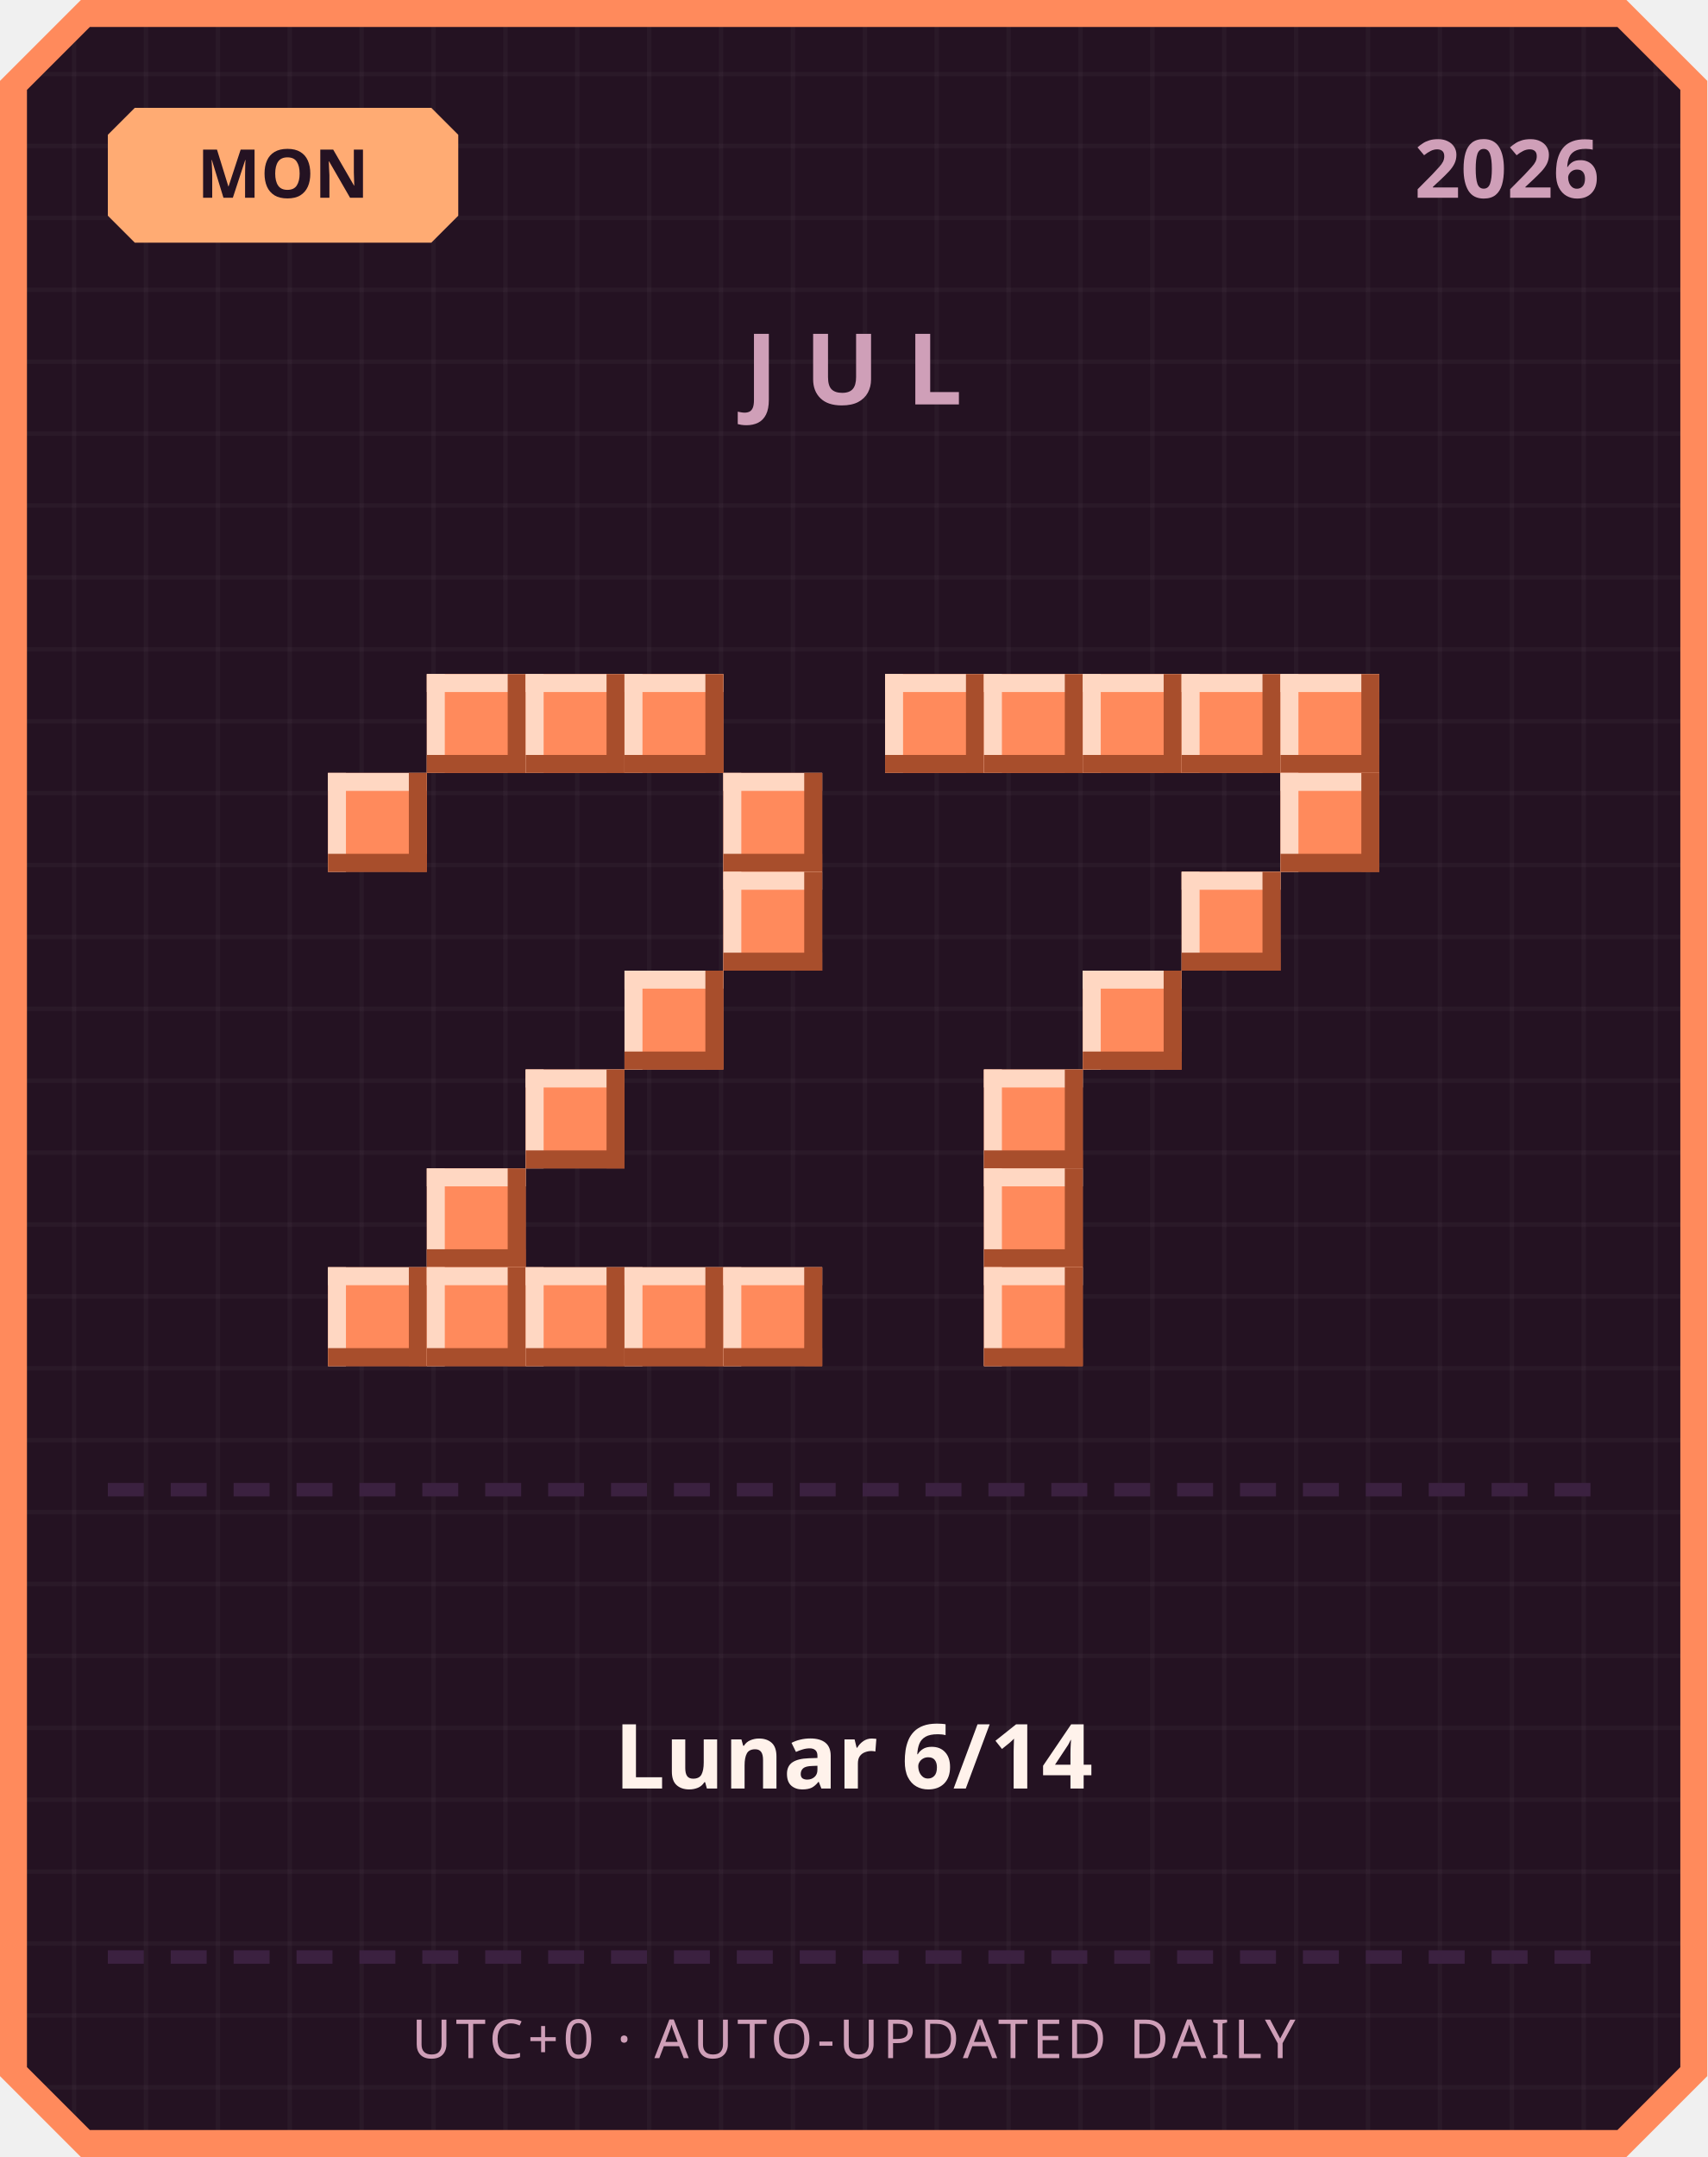
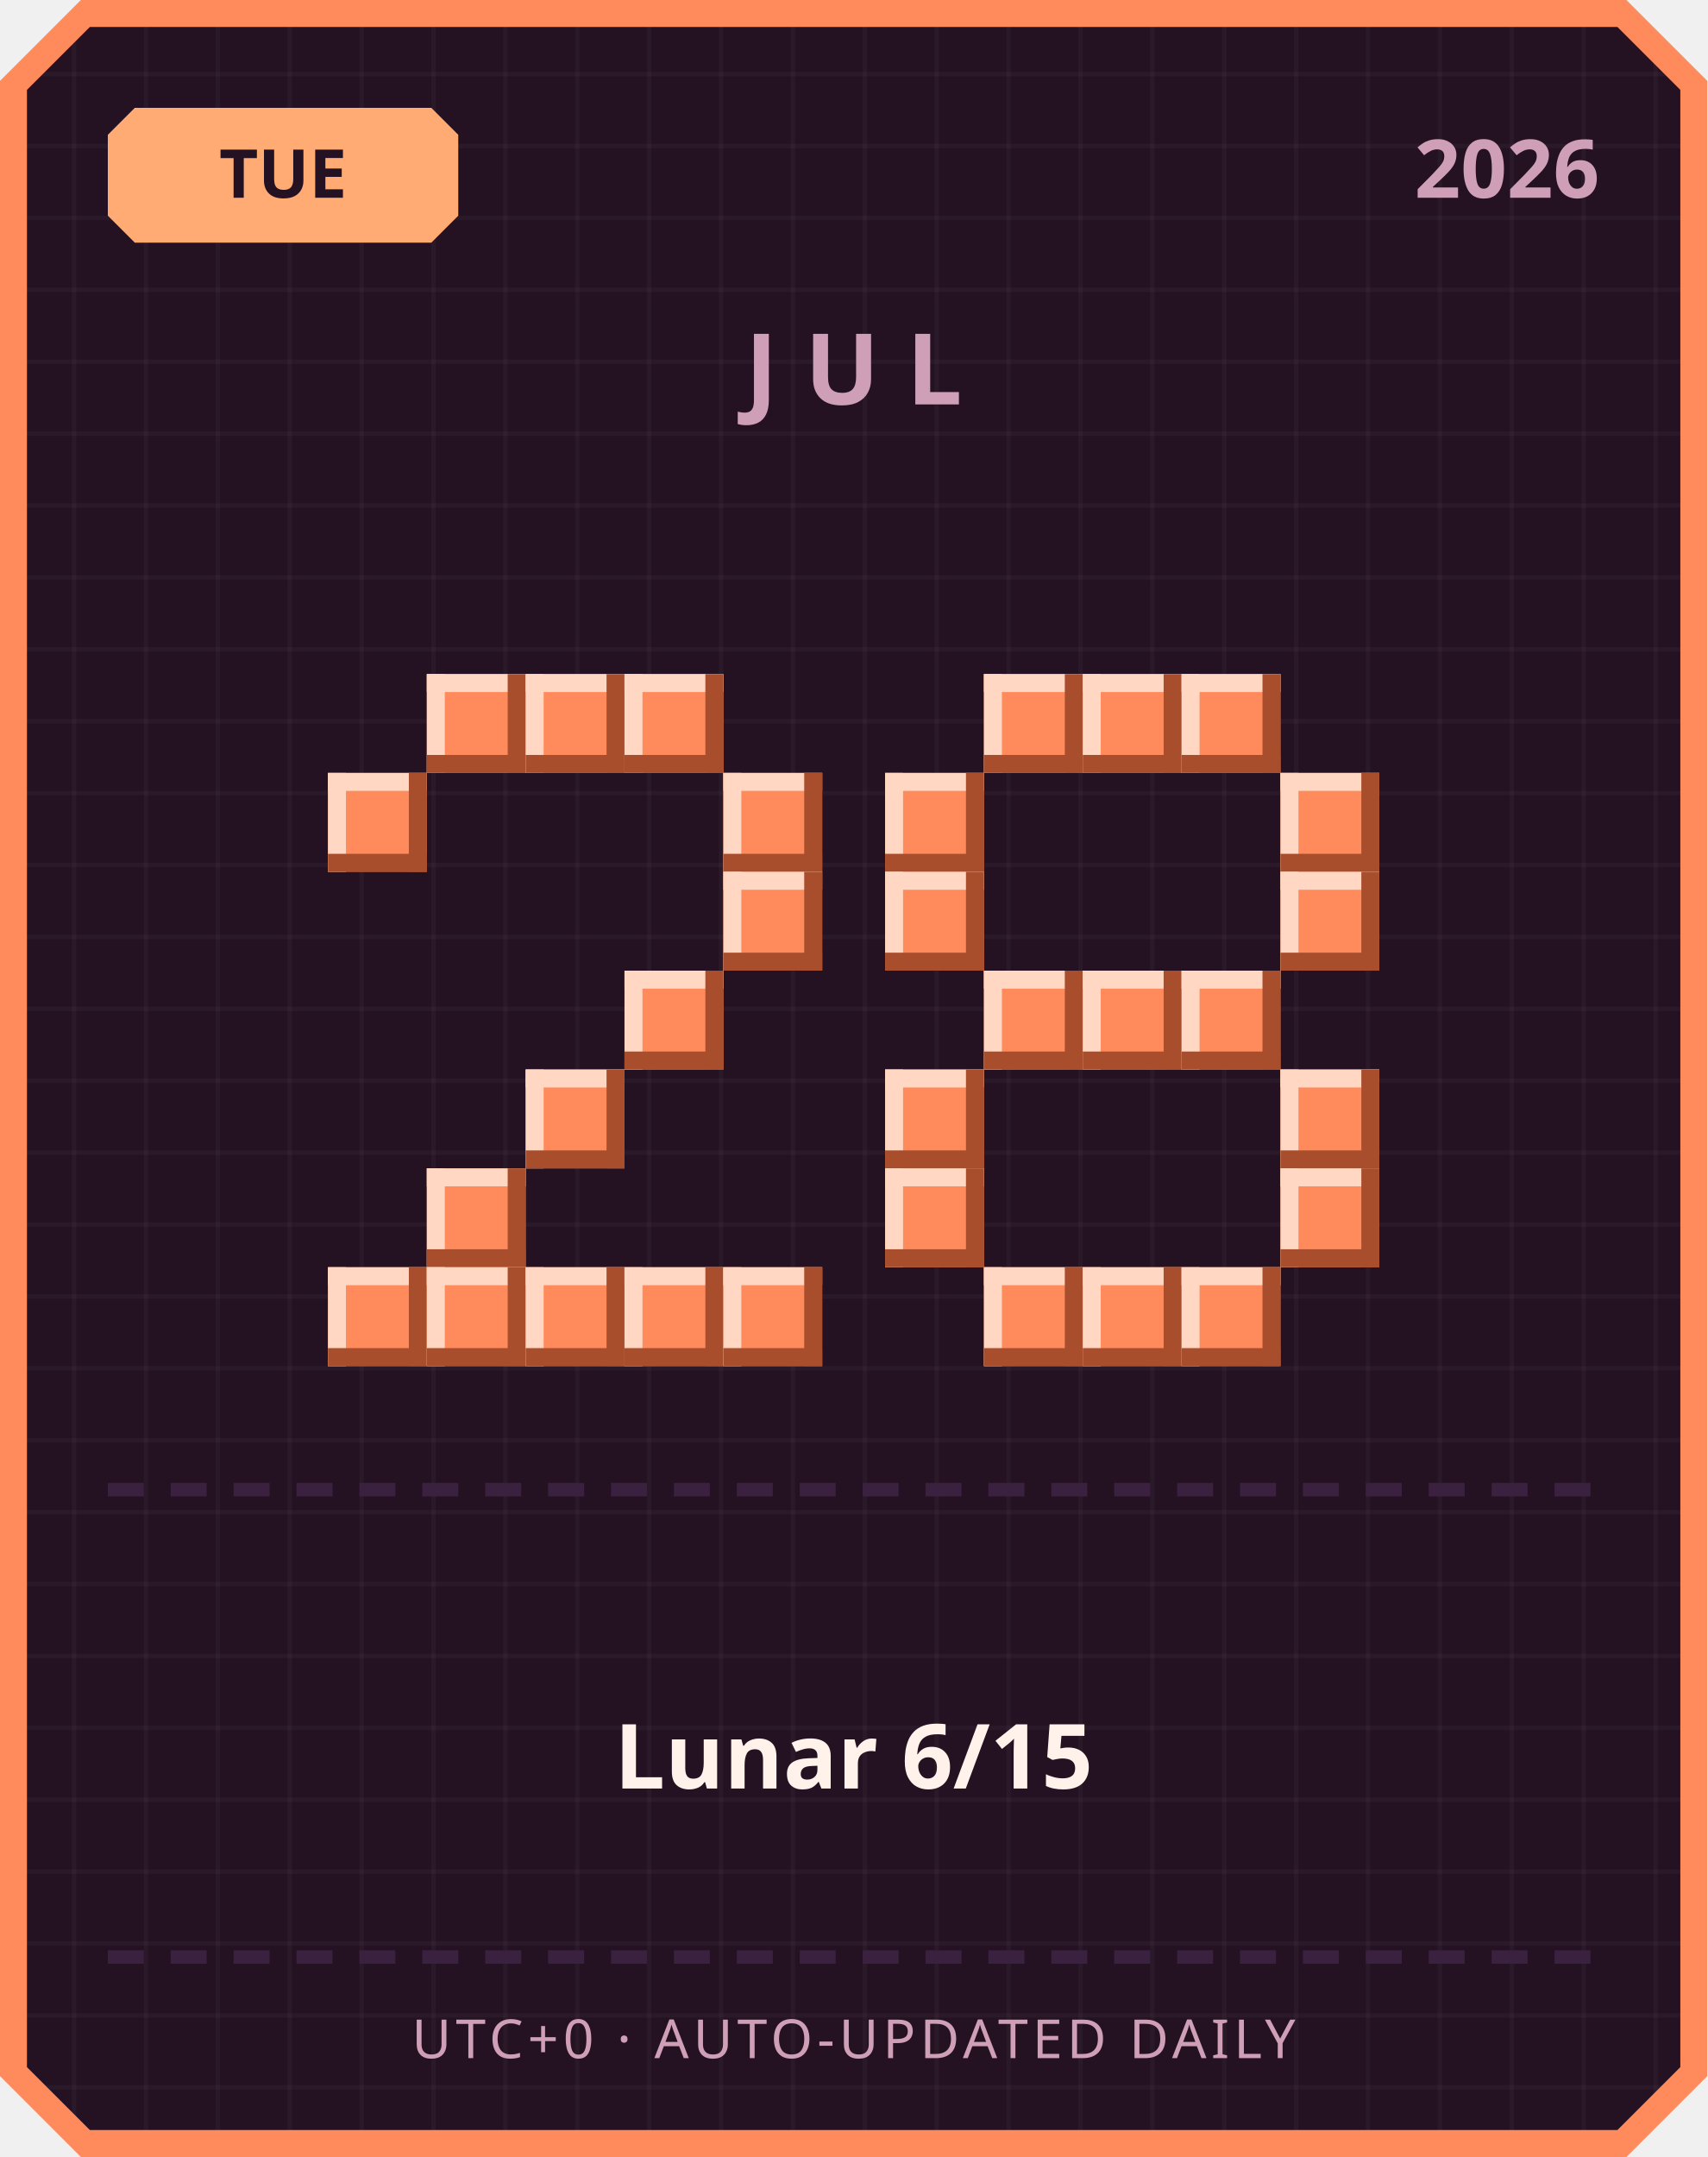
<svg xmlns="http://www.w3.org/2000/svg" width="380" height="480" viewBox="0 0 380 480">
  <defs>
    <pattern id="grid" width="16" height="16" patternUnits="userSpaceOnUse">
      <rect width="16" height="16" fill="#241222" />
      <rect width="1" height="16" fill="#ffffff" opacity="0.03" />
      <rect width="16" height="1" fill="#ffffff" opacity="0.03" />
    </pattern>
  </defs>
  <path d="M 18,0 L 362,0 L 380,18 L 380,462 L 362,480 L 18,480 L 0,462 L 0,18 Z" fill="#ff8a5c" />
  <path d="M 20,6 L 360,6 L 374,20 L 374,460 L 360,474 L 20,474 L 6,460 L 6,20 Z" fill="url(#grid)" />
  <path d="M 30,24 L 96,24 L 102,30 L 102,48 L 96,54 L 30,54 L 24,48 L 24,30 Z" fill="#ffab73" />
-   <text x="63" y="44" text-anchor="middle" font-family="'Segoe UI', sans-serif" font-size="15" font-weight="700" fill="#241222">MON</text>
+   <text x="63" y="44" text-anchor="middle" font-family="'Segoe UI', sans-serif" font-size="15" font-weight="700" fill="#241222">TUE</text>
  <text x="356" y="44" text-anchor="end" font-family="'Segoe UI', sans-serif" font-size="18" font-weight="700" fill="#cf9fb8">2026</text>
  <text x="190" y="90" text-anchor="middle" font-family="'Segoe UI', sans-serif" font-size="22" font-weight="700" letter-spacing="6" fill="#cf9fb8">JUL</text>
  <rect x="95" y="150" width="22" height="22" fill="#ff8a5c" />
  <rect x="95" y="150" width="22" height="4" fill="#ffd7c2" />
  <rect x="95" y="150" width="4" height="22" fill="#ffd7c2" />
  <rect x="95" y="168" width="22" height="4" fill="#a84e2c" />
  <rect x="113" y="150" width="4" height="22" fill="#a84e2c" />
  <rect x="117" y="150" width="22" height="22" fill="#ff8a5c" />
  <rect x="117" y="150" width="22" height="4" fill="#ffd7c2" />
  <rect x="117" y="150" width="4" height="22" fill="#ffd7c2" />
  <rect x="117" y="168" width="22" height="4" fill="#a84e2c" />
  <rect x="135" y="150" width="4" height="22" fill="#a84e2c" />
  <rect x="139" y="150" width="22" height="22" fill="#ff8a5c" />
  <rect x="139" y="150" width="22" height="4" fill="#ffd7c2" />
  <rect x="139" y="150" width="4" height="22" fill="#ffd7c2" />
  <rect x="139" y="168" width="22" height="4" fill="#a84e2c" />
  <rect x="157" y="150" width="4" height="22" fill="#a84e2c" />
  <rect x="73" y="172" width="22" height="22" fill="#ff8a5c" />
  <rect x="73" y="172" width="22" height="4" fill="#ffd7c2" />
  <rect x="73" y="172" width="4" height="22" fill="#ffd7c2" />
  <rect x="73" y="190" width="22" height="4" fill="#a84e2c" />
  <rect x="91" y="172" width="4" height="22" fill="#a84e2c" />
  <rect x="161" y="172" width="22" height="22" fill="#ff8a5c" />
  <rect x="161" y="172" width="22" height="4" fill="#ffd7c2" />
  <rect x="161" y="172" width="4" height="22" fill="#ffd7c2" />
  <rect x="161" y="190" width="22" height="4" fill="#a84e2c" />
  <rect x="179" y="172" width="4" height="22" fill="#a84e2c" />
  <rect x="161" y="194" width="22" height="22" fill="#ff8a5c" />
  <rect x="161" y="194" width="22" height="4" fill="#ffd7c2" />
  <rect x="161" y="194" width="4" height="22" fill="#ffd7c2" />
  <rect x="161" y="212" width="22" height="4" fill="#a84e2c" />
  <rect x="179" y="194" width="4" height="22" fill="#a84e2c" />
  <rect x="139" y="216" width="22" height="22" fill="#ff8a5c" />
  <rect x="139" y="216" width="22" height="4" fill="#ffd7c2" />
  <rect x="139" y="216" width="4" height="22" fill="#ffd7c2" />
  <rect x="139" y="234" width="22" height="4" fill="#a84e2c" />
  <rect x="157" y="216" width="4" height="22" fill="#a84e2c" />
  <rect x="117" y="238" width="22" height="22" fill="#ff8a5c" />
  <rect x="117" y="238" width="22" height="4" fill="#ffd7c2" />
  <rect x="117" y="238" width="4" height="22" fill="#ffd7c2" />
  <rect x="117" y="256" width="22" height="4" fill="#a84e2c" />
  <rect x="135" y="238" width="4" height="22" fill="#a84e2c" />
  <rect x="95" y="260" width="22" height="22" fill="#ff8a5c" />
  <rect x="95" y="260" width="22" height="4" fill="#ffd7c2" />
  <rect x="95" y="260" width="4" height="22" fill="#ffd7c2" />
  <rect x="95" y="278" width="22" height="4" fill="#a84e2c" />
  <rect x="113" y="260" width="4" height="22" fill="#a84e2c" />
  <rect x="73" y="282" width="22" height="22" fill="#ff8a5c" />
  <rect x="73" y="282" width="22" height="4" fill="#ffd7c2" />
  <rect x="73" y="282" width="4" height="22" fill="#ffd7c2" />
  <rect x="73" y="300" width="22" height="4" fill="#a84e2c" />
  <rect x="91" y="282" width="4" height="22" fill="#a84e2c" />
  <rect x="95" y="282" width="22" height="22" fill="#ff8a5c" />
  <rect x="95" y="282" width="22" height="4" fill="#ffd7c2" />
  <rect x="95" y="282" width="4" height="22" fill="#ffd7c2" />
  <rect x="95" y="300" width="22" height="4" fill="#a84e2c" />
  <rect x="113" y="282" width="4" height="22" fill="#a84e2c" />
  <rect x="117" y="282" width="22" height="22" fill="#ff8a5c" />
  <rect x="117" y="282" width="22" height="4" fill="#ffd7c2" />
  <rect x="117" y="282" width="4" height="22" fill="#ffd7c2" />
  <rect x="117" y="300" width="22" height="4" fill="#a84e2c" />
  <rect x="135" y="282" width="4" height="22" fill="#a84e2c" />
  <rect x="139" y="282" width="22" height="22" fill="#ff8a5c" />
  <rect x="139" y="282" width="22" height="4" fill="#ffd7c2" />
  <rect x="139" y="282" width="4" height="22" fill="#ffd7c2" />
  <rect x="139" y="300" width="22" height="4" fill="#a84e2c" />
  <rect x="157" y="282" width="4" height="22" fill="#a84e2c" />
  <rect x="161" y="282" width="22" height="22" fill="#ff8a5c" />
  <rect x="161" y="282" width="22" height="4" fill="#ffd7c2" />
  <rect x="161" y="282" width="4" height="22" fill="#ffd7c2" />
  <rect x="161" y="300" width="22" height="4" fill="#a84e2c" />
  <rect x="179" y="282" width="4" height="22" fill="#a84e2c" />
-   <rect x="197" y="150" width="22" height="22" fill="#ff8a5c" />
-   <rect x="197" y="150" width="22" height="4" fill="#ffd7c2" />
-   <rect x="197" y="150" width="4" height="22" fill="#ffd7c2" />
-   <rect x="197" y="168" width="22" height="4" fill="#a84e2c" />
-   <rect x="215" y="150" width="4" height="22" fill="#a84e2c" />
  <rect x="219" y="150" width="22" height="22" fill="#ff8a5c" />
  <rect x="219" y="150" width="22" height="4" fill="#ffd7c2" />
  <rect x="219" y="150" width="4" height="22" fill="#ffd7c2" />
  <rect x="219" y="168" width="22" height="4" fill="#a84e2c" />
  <rect x="237" y="150" width="4" height="22" fill="#a84e2c" />
  <rect x="241" y="150" width="22" height="22" fill="#ff8a5c" />
  <rect x="241" y="150" width="22" height="4" fill="#ffd7c2" />
  <rect x="241" y="150" width="4" height="22" fill="#ffd7c2" />
  <rect x="241" y="168" width="22" height="4" fill="#a84e2c" />
  <rect x="259" y="150" width="4" height="22" fill="#a84e2c" />
  <rect x="263" y="150" width="22" height="22" fill="#ff8a5c" />
  <rect x="263" y="150" width="22" height="4" fill="#ffd7c2" />
  <rect x="263" y="150" width="4" height="22" fill="#ffd7c2" />
  <rect x="263" y="168" width="22" height="4" fill="#a84e2c" />
  <rect x="281" y="150" width="4" height="22" fill="#a84e2c" />
-   <rect x="285" y="150" width="22" height="22" fill="#ff8a5c" />
-   <rect x="285" y="150" width="22" height="4" fill="#ffd7c2" />
-   <rect x="285" y="150" width="4" height="22" fill="#ffd7c2" />
-   <rect x="285" y="168" width="22" height="4" fill="#a84e2c" />
-   <rect x="303" y="150" width="4" height="22" fill="#a84e2c" />
+   <rect x="197" y="172" width="22" height="22" fill="#ff8a5c" />
+   <rect x="197" y="172" width="22" height="4" fill="#ffd7c2" />
+   <rect x="197" y="172" width="4" height="22" fill="#ffd7c2" />
+   <rect x="197" y="190" width="22" height="4" fill="#a84e2c" />
+   <rect x="215" y="172" width="4" height="22" fill="#a84e2c" />
  <rect x="285" y="172" width="22" height="22" fill="#ff8a5c" />
  <rect x="285" y="172" width="22" height="4" fill="#ffd7c2" />
  <rect x="285" y="172" width="4" height="22" fill="#ffd7c2" />
  <rect x="285" y="190" width="22" height="4" fill="#a84e2c" />
  <rect x="303" y="172" width="4" height="22" fill="#a84e2c" />
-   <rect x="263" y="194" width="22" height="22" fill="#ff8a5c" />
-   <rect x="263" y="194" width="22" height="4" fill="#ffd7c2" />
-   <rect x="263" y="194" width="4" height="22" fill="#ffd7c2" />
-   <rect x="263" y="212" width="22" height="4" fill="#a84e2c" />
-   <rect x="281" y="194" width="4" height="22" fill="#a84e2c" />
+   <rect x="197" y="194" width="22" height="22" fill="#ff8a5c" />
+   <rect x="197" y="194" width="22" height="4" fill="#ffd7c2" />
+   <rect x="197" y="194" width="4" height="22" fill="#ffd7c2" />
+   <rect x="197" y="212" width="22" height="4" fill="#a84e2c" />
+   <rect x="215" y="194" width="4" height="22" fill="#a84e2c" />
+   <rect x="285" y="194" width="22" height="22" fill="#ff8a5c" />
+   <rect x="285" y="194" width="22" height="4" fill="#ffd7c2" />
+   <rect x="285" y="194" width="4" height="22" fill="#ffd7c2" />
+   <rect x="285" y="212" width="22" height="4" fill="#a84e2c" />
+   <rect x="303" y="194" width="4" height="22" fill="#a84e2c" />
+   <rect x="219" y="216" width="22" height="22" fill="#ff8a5c" />
+   <rect x="219" y="216" width="22" height="4" fill="#ffd7c2" />
+   <rect x="219" y="216" width="4" height="22" fill="#ffd7c2" />
+   <rect x="219" y="234" width="22" height="4" fill="#a84e2c" />
+   <rect x="237" y="216" width="4" height="22" fill="#a84e2c" />
  <rect x="241" y="216" width="22" height="22" fill="#ff8a5c" />
  <rect x="241" y="216" width="22" height="4" fill="#ffd7c2" />
  <rect x="241" y="216" width="4" height="22" fill="#ffd7c2" />
  <rect x="241" y="234" width="22" height="4" fill="#a84e2c" />
  <rect x="259" y="216" width="4" height="22" fill="#a84e2c" />
-   <rect x="219" y="238" width="22" height="22" fill="#ff8a5c" />
-   <rect x="219" y="238" width="22" height="4" fill="#ffd7c2" />
-   <rect x="219" y="238" width="4" height="22" fill="#ffd7c2" />
-   <rect x="219" y="256" width="22" height="4" fill="#a84e2c" />
-   <rect x="237" y="238" width="4" height="22" fill="#a84e2c" />
-   <rect x="219" y="260" width="22" height="22" fill="#ff8a5c" />
-   <rect x="219" y="260" width="22" height="4" fill="#ffd7c2" />
-   <rect x="219" y="260" width="4" height="22" fill="#ffd7c2" />
-   <rect x="219" y="278" width="22" height="4" fill="#a84e2c" />
-   <rect x="237" y="260" width="4" height="22" fill="#a84e2c" />
+   <rect x="263" y="216" width="22" height="22" fill="#ff8a5c" />
+   <rect x="263" y="216" width="22" height="4" fill="#ffd7c2" />
+   <rect x="263" y="216" width="4" height="22" fill="#ffd7c2" />
+   <rect x="263" y="234" width="22" height="4" fill="#a84e2c" />
+   <rect x="281" y="216" width="4" height="22" fill="#a84e2c" />
+   <rect x="197" y="238" width="22" height="22" fill="#ff8a5c" />
+   <rect x="197" y="238" width="22" height="4" fill="#ffd7c2" />
+   <rect x="197" y="238" width="4" height="22" fill="#ffd7c2" />
+   <rect x="197" y="256" width="22" height="4" fill="#a84e2c" />
+   <rect x="215" y="238" width="4" height="22" fill="#a84e2c" />
+   <rect x="285" y="238" width="22" height="22" fill="#ff8a5c" />
+   <rect x="285" y="238" width="22" height="4" fill="#ffd7c2" />
+   <rect x="285" y="238" width="4" height="22" fill="#ffd7c2" />
+   <rect x="285" y="256" width="22" height="4" fill="#a84e2c" />
+   <rect x="303" y="238" width="4" height="22" fill="#a84e2c" />
+   <rect x="197" y="260" width="22" height="22" fill="#ff8a5c" />
+   <rect x="197" y="260" width="22" height="4" fill="#ffd7c2" />
+   <rect x="197" y="260" width="4" height="22" fill="#ffd7c2" />
+   <rect x="197" y="278" width="22" height="4" fill="#a84e2c" />
+   <rect x="215" y="260" width="4" height="22" fill="#a84e2c" />
+   <rect x="285" y="260" width="22" height="22" fill="#ff8a5c" />
+   <rect x="285" y="260" width="22" height="4" fill="#ffd7c2" />
+   <rect x="285" y="260" width="4" height="22" fill="#ffd7c2" />
+   <rect x="285" y="278" width="22" height="4" fill="#a84e2c" />
+   <rect x="303" y="260" width="4" height="22" fill="#a84e2c" />
  <rect x="219" y="282" width="22" height="22" fill="#ff8a5c" />
  <rect x="219" y="282" width="22" height="4" fill="#ffd7c2" />
  <rect x="219" y="282" width="4" height="22" fill="#ffd7c2" />
  <rect x="219" y="300" width="22" height="4" fill="#a84e2c" />
  <rect x="237" y="282" width="4" height="22" fill="#a84e2c" />
+   <rect x="241" y="282" width="22" height="22" fill="#ff8a5c" />
+   <rect x="241" y="282" width="22" height="4" fill="#ffd7c2" />
+   <rect x="241" y="282" width="4" height="22" fill="#ffd7c2" />
+   <rect x="241" y="300" width="22" height="4" fill="#a84e2c" />
+   <rect x="259" y="282" width="4" height="22" fill="#a84e2c" />
+   <rect x="263" y="282" width="22" height="22" fill="#ff8a5c" />
+   <rect x="263" y="282" width="22" height="4" fill="#ffd7c2" />
+   <rect x="263" y="282" width="4" height="22" fill="#ffd7c2" />
+   <rect x="263" y="300" width="22" height="4" fill="#a84e2c" />
+   <rect x="281" y="282" width="4" height="22" fill="#a84e2c" />
  <rect x="24" y="330" width="8" height="3" fill="#3b2140" />
  <rect x="38" y="330" width="8" height="3" fill="#3b2140" />
  <rect x="52" y="330" width="8" height="3" fill="#3b2140" />
  <rect x="66" y="330" width="8" height="3" fill="#3b2140" />
  <rect x="80" y="330" width="8" height="3" fill="#3b2140" />
  <rect x="94" y="330" width="8" height="3" fill="#3b2140" />
  <rect x="108" y="330" width="8" height="3" fill="#3b2140" />
  <rect x="122" y="330" width="8" height="3" fill="#3b2140" />
  <rect x="136" y="330" width="8" height="3" fill="#3b2140" />
  <rect x="150" y="330" width="8" height="3" fill="#3b2140" />
  <rect x="164" y="330" width="8" height="3" fill="#3b2140" />
  <rect x="178" y="330" width="8" height="3" fill="#3b2140" />
  <rect x="192" y="330" width="8" height="3" fill="#3b2140" />
  <rect x="206" y="330" width="8" height="3" fill="#3b2140" />
  <rect x="220" y="330" width="8" height="3" fill="#3b2140" />
  <rect x="234" y="330" width="8" height="3" fill="#3b2140" />
  <rect x="248" y="330" width="8" height="3" fill="#3b2140" />
  <rect x="262" y="330" width="8" height="3" fill="#3b2140" />
  <rect x="276" y="330" width="8" height="3" fill="#3b2140" />
  <rect x="290" y="330" width="8" height="3" fill="#3b2140" />
  <rect x="304" y="330" width="8" height="3" fill="#3b2140" />
  <rect x="318" y="330" width="8" height="3" fill="#3b2140" />
  <rect x="332" y="330" width="8" height="3" fill="#3b2140" />
  <rect x="346" y="330" width="8" height="3" fill="#3b2140" />
-   <text x="190" y="398" text-anchor="middle" font-family="'Segoe UI', 'Microsoft JhengHei', sans-serif" font-size="20" font-weight="700" fill="#fff2eb">Lunar 6/14</text>
+   <text x="190" y="398" text-anchor="middle" font-family="'Segoe UI', 'Microsoft JhengHei', sans-serif" font-size="20" font-weight="700" fill="#fff2eb">Lunar 6/15</text>
  <rect x="24" y="434" width="8" height="3" fill="#3b2140" />
  <rect x="38" y="434" width="8" height="3" fill="#3b2140" />
  <rect x="52" y="434" width="8" height="3" fill="#3b2140" />
  <rect x="66" y="434" width="8" height="3" fill="#3b2140" />
  <rect x="80" y="434" width="8" height="3" fill="#3b2140" />
  <rect x="94" y="434" width="8" height="3" fill="#3b2140" />
  <rect x="108" y="434" width="8" height="3" fill="#3b2140" />
  <rect x="122" y="434" width="8" height="3" fill="#3b2140" />
  <rect x="136" y="434" width="8" height="3" fill="#3b2140" />
  <rect x="150" y="434" width="8" height="3" fill="#3b2140" />
  <rect x="164" y="434" width="8" height="3" fill="#3b2140" />
  <rect x="178" y="434" width="8" height="3" fill="#3b2140" />
  <rect x="192" y="434" width="8" height="3" fill="#3b2140" />
  <rect x="206" y="434" width="8" height="3" fill="#3b2140" />
  <rect x="220" y="434" width="8" height="3" fill="#3b2140" />
  <rect x="234" y="434" width="8" height="3" fill="#3b2140" />
  <rect x="248" y="434" width="8" height="3" fill="#3b2140" />
  <rect x="262" y="434" width="8" height="3" fill="#3b2140" />
  <rect x="276" y="434" width="8" height="3" fill="#3b2140" />
  <rect x="290" y="434" width="8" height="3" fill="#3b2140" />
  <rect x="304" y="434" width="8" height="3" fill="#3b2140" />
  <rect x="318" y="434" width="8" height="3" fill="#3b2140" />
  <rect x="332" y="434" width="8" height="3" fill="#3b2140" />
  <rect x="346" y="434" width="8" height="3" fill="#3b2140" />
  <text x="190" y="458" text-anchor="middle" font-family="'Segoe UI', sans-serif" font-size="12" letter-spacing="1" fill="#cf9fb8">UTC+0 · AUTO-UPDATED DAILY</text>
</svg>
